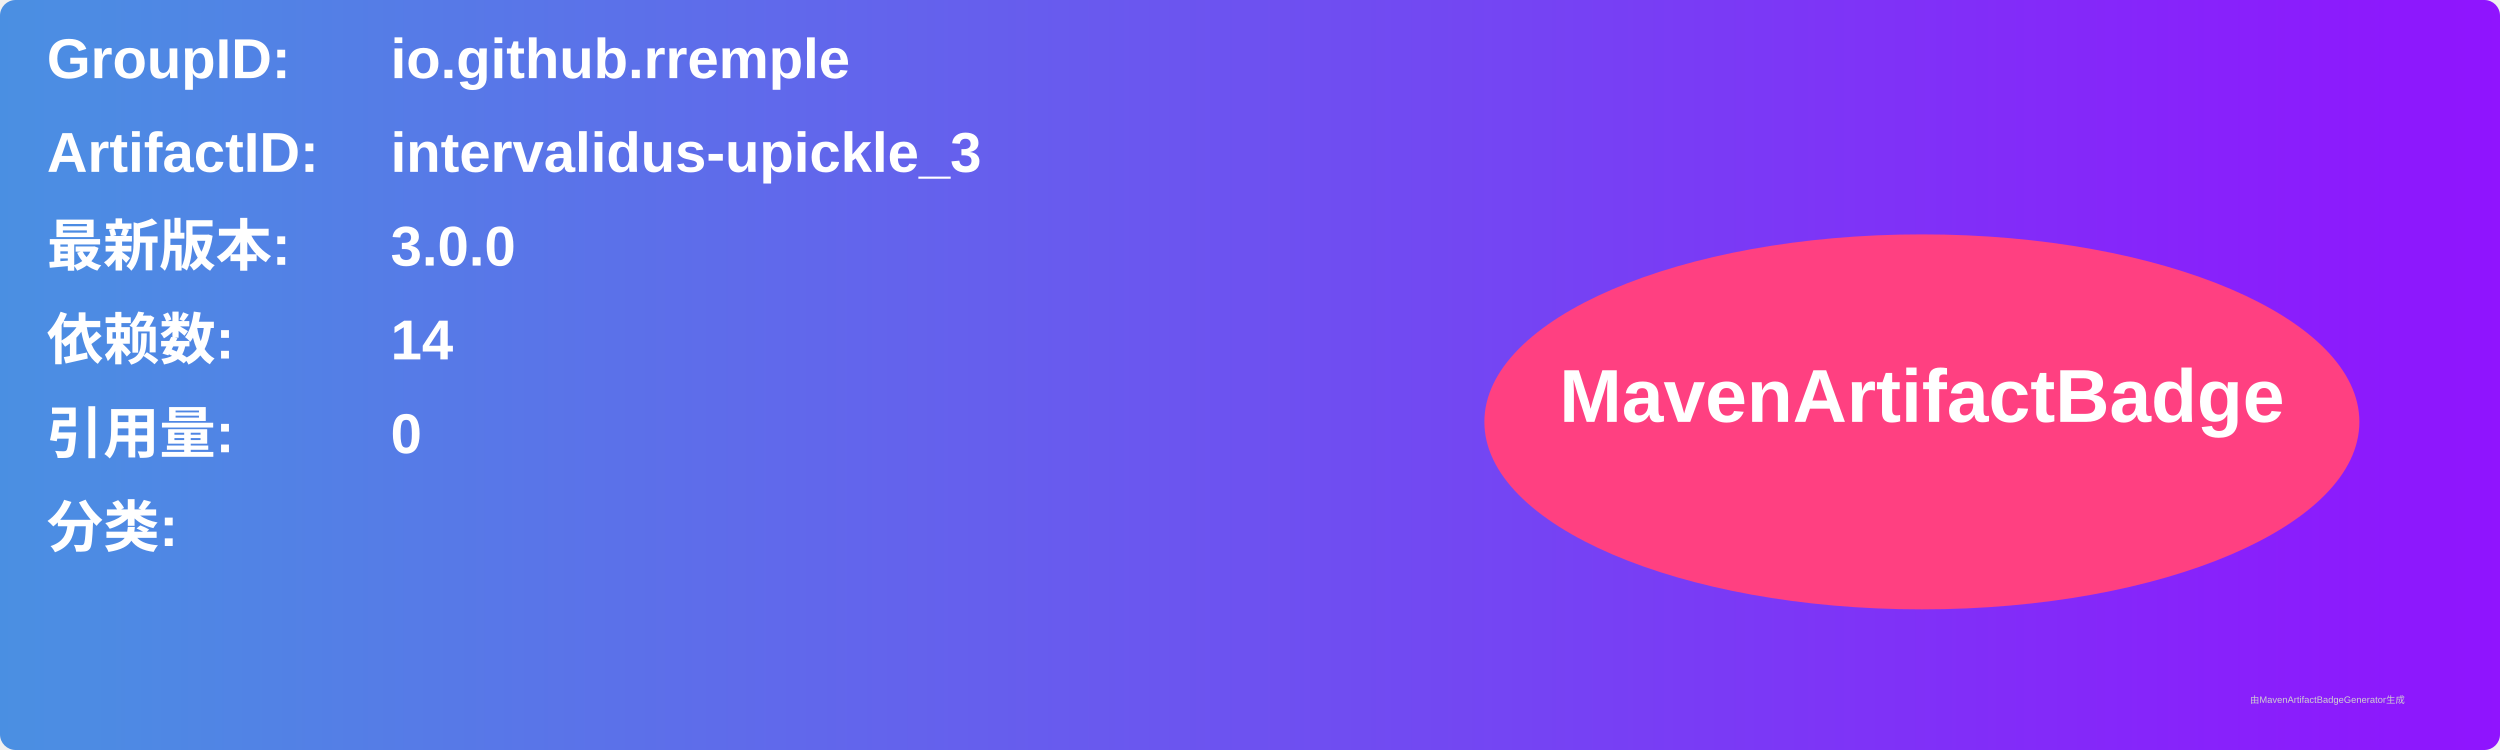
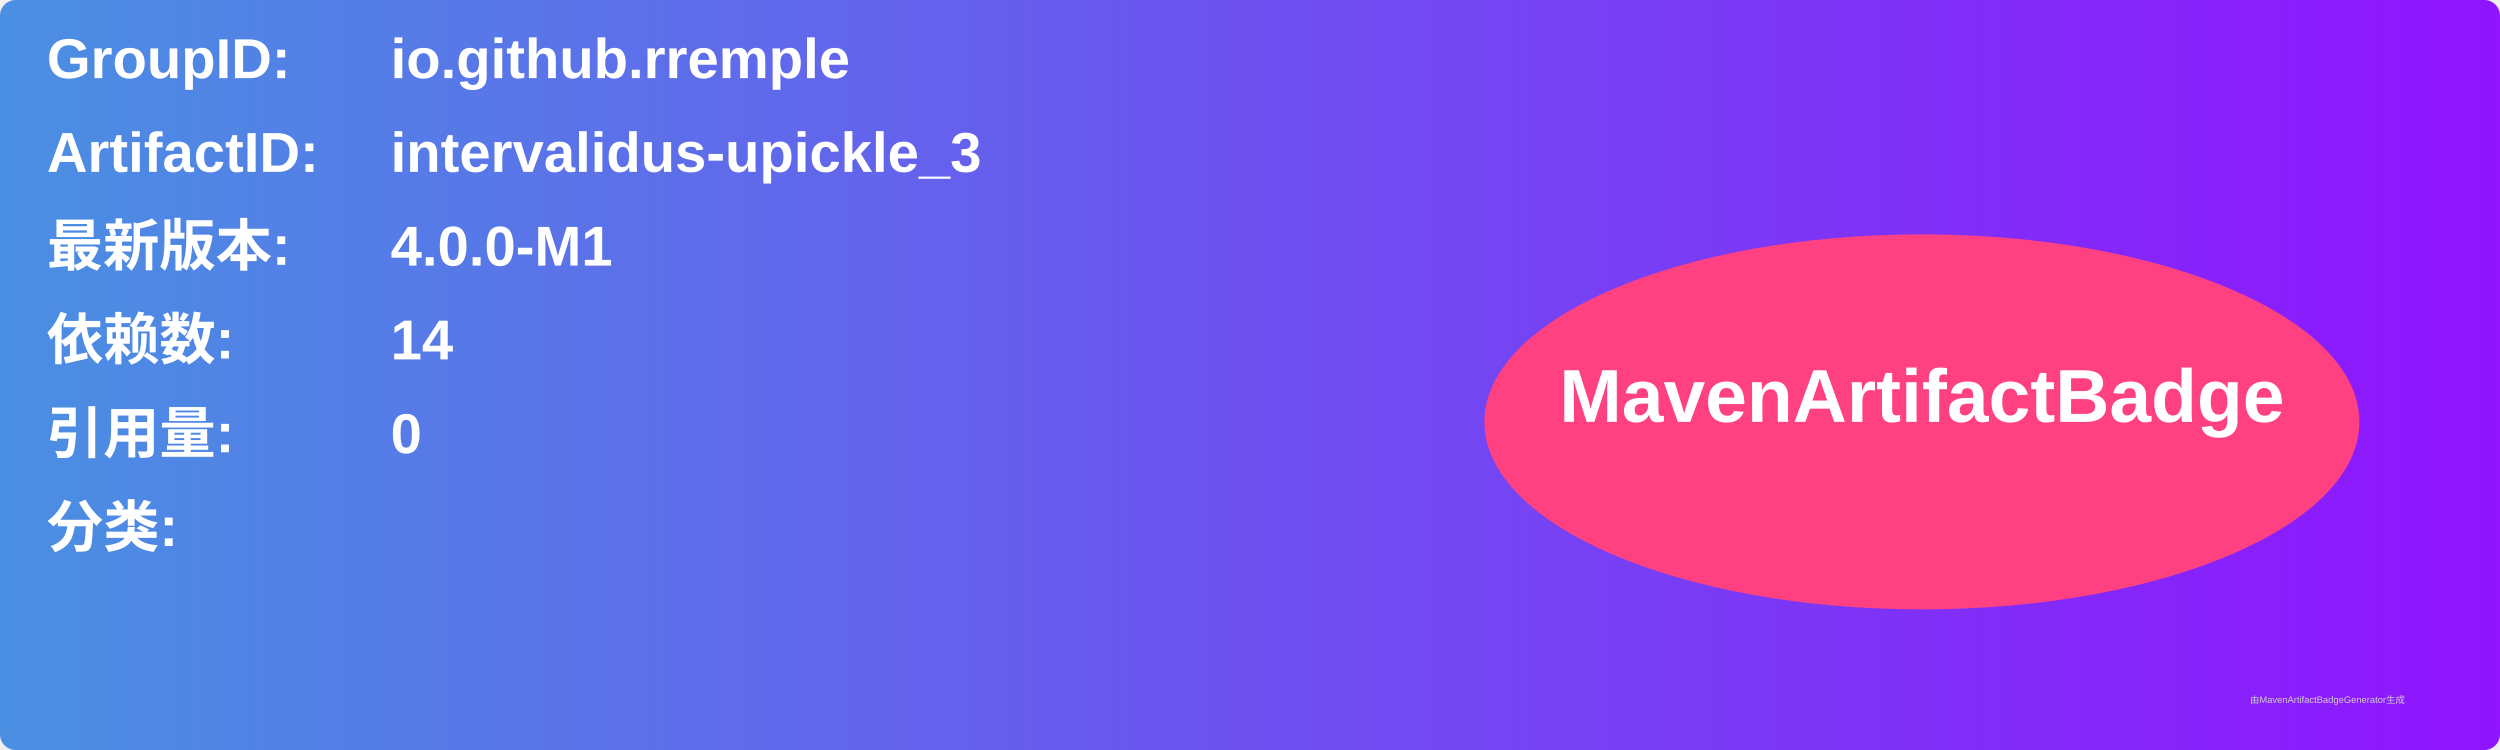
<svg xmlns="http://www.w3.org/2000/svg" width="800" height="240" viewBox="0 0 800 240">
  <linearGradient id="grad" x1="0%" y1="0%" x2="100%" y2="0%">
    <stop offset="0%" stop-color="#4a90e2" />
    <stop offset="100%" stop-color="#9013fe" />
  </linearGradient>
  <rect width="100%" height="100%" rx="5" ry="5" fill="url(#grad)" />
  <g transform="translate(15, 15)">
    <text x="0" y="10" font-family="Arial" font-size="18" fill="white" font-weight="bold" width="260">GroupID:</text>
    <text x="110" y="10" font-family="Arial" font-size="18" fill="white" font-weight="bold" width="460">io.github.rremple</text>
    <text x="0" y="40" font-family="Arial" font-size="18" fill="white" font-weight="bold" width="260">ArtifactID:</text>
    <text x="110" y="40" font-family="Arial" font-size="18" fill="white" font-weight="bold" width="460">intervalidus-upickle_3</text>
    <text x="0" y="70" font-family="Arial" font-size="18" fill="white" font-weight="bold">最新版本:</text>
    <text x="110" y="70" font-family="Arial" font-size="18" fill="white" font-weight="bold">
-       <tspan font-weight="bold">3.0.0</tspan>
+       <tspan font-weight="bold">4.0.0-M1</tspan>
    </text>
    <text x="0" y="100" font-family="Arial" font-size="18" fill="white" font-weight="bold">依赖数: </text>
    <text x="110" y="100" font-family="Arial" font-size="18" fill="white">
      <tspan font-weight="bold">14</tspan>
    </text>
    <text x="0" y="130" font-family="Arial" font-size="18" fill="white" font-weight="bold">引用量: </text>
    <text x="110" y="130" font-family="Arial" font-size="18" fill="white">
      <tspan font-weight="bold">0</tspan>
    </text>
    <text x="0" y="160" font-family="Arial" font-size="18" fill="white" font-weight="bold">分类:</text>
    <text x="10" y="190" font-family="Arial" font-size="10" fill="white">
      <tspan font-weight="bold" />
    </text>
    <ellipse cx="600" cy="120" rx="140" ry="60" fill="#ff4081" />
    <text x="600" y="120" text-anchor="middle" font-family="Arial" font-size="24" fill="white" font-weight="bold">MavenArtifactBadge</text>
  </g>
  <text x="720" y="225" font-family="Arial" font-size="3" fill="#d0d0d0">由MavenArtifactBadgeGenerator生成</text>
</svg>
